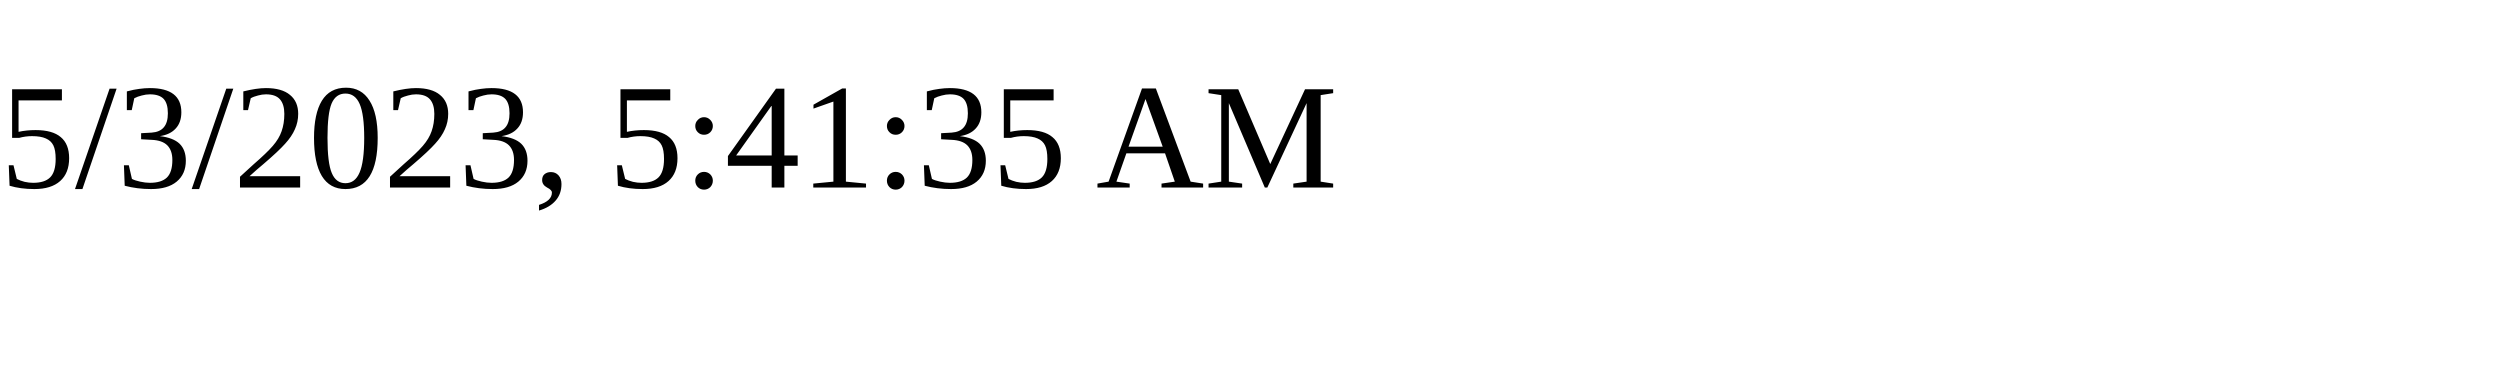
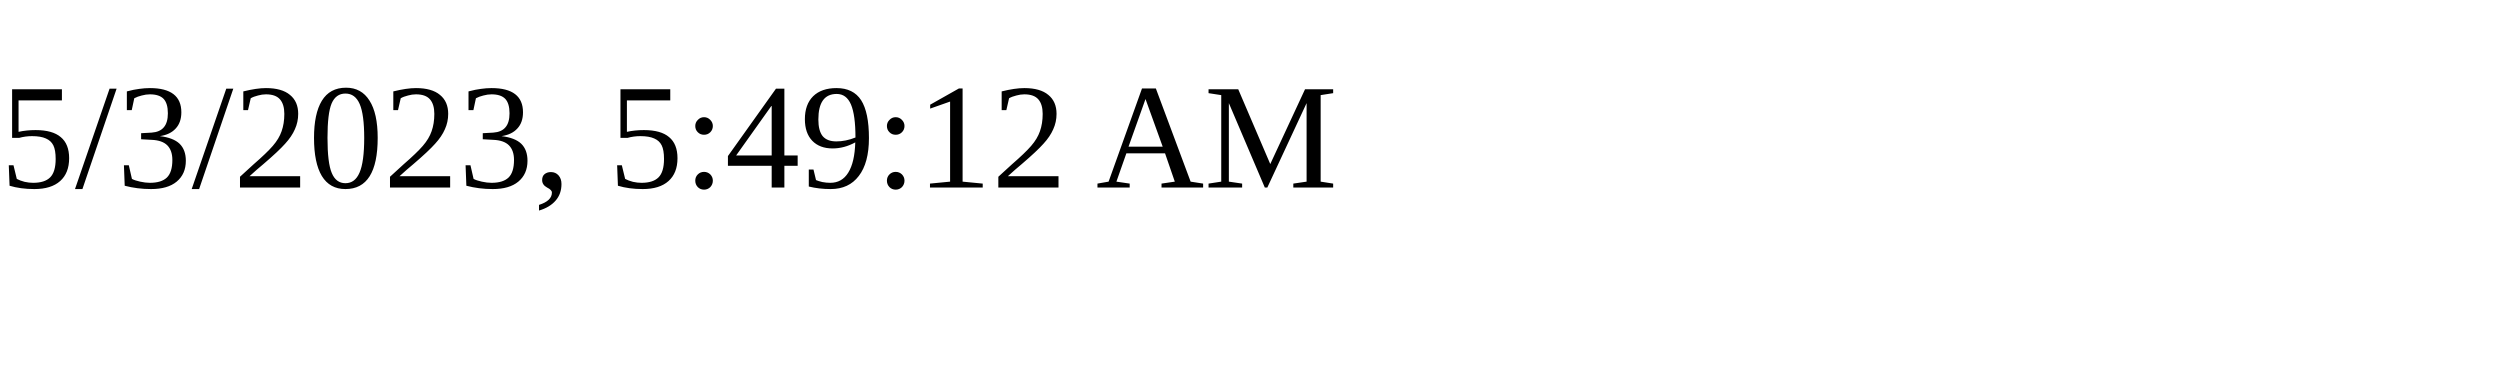
<svg xmlns="http://www.w3.org/2000/svg" height="30" width="200">
-   <text x="0" y="15">5/3/2023, 5:41:35 AM</text>
+   <text x="0" y="15">5/3/2023, 5:49:12 AM</text>
</svg>
